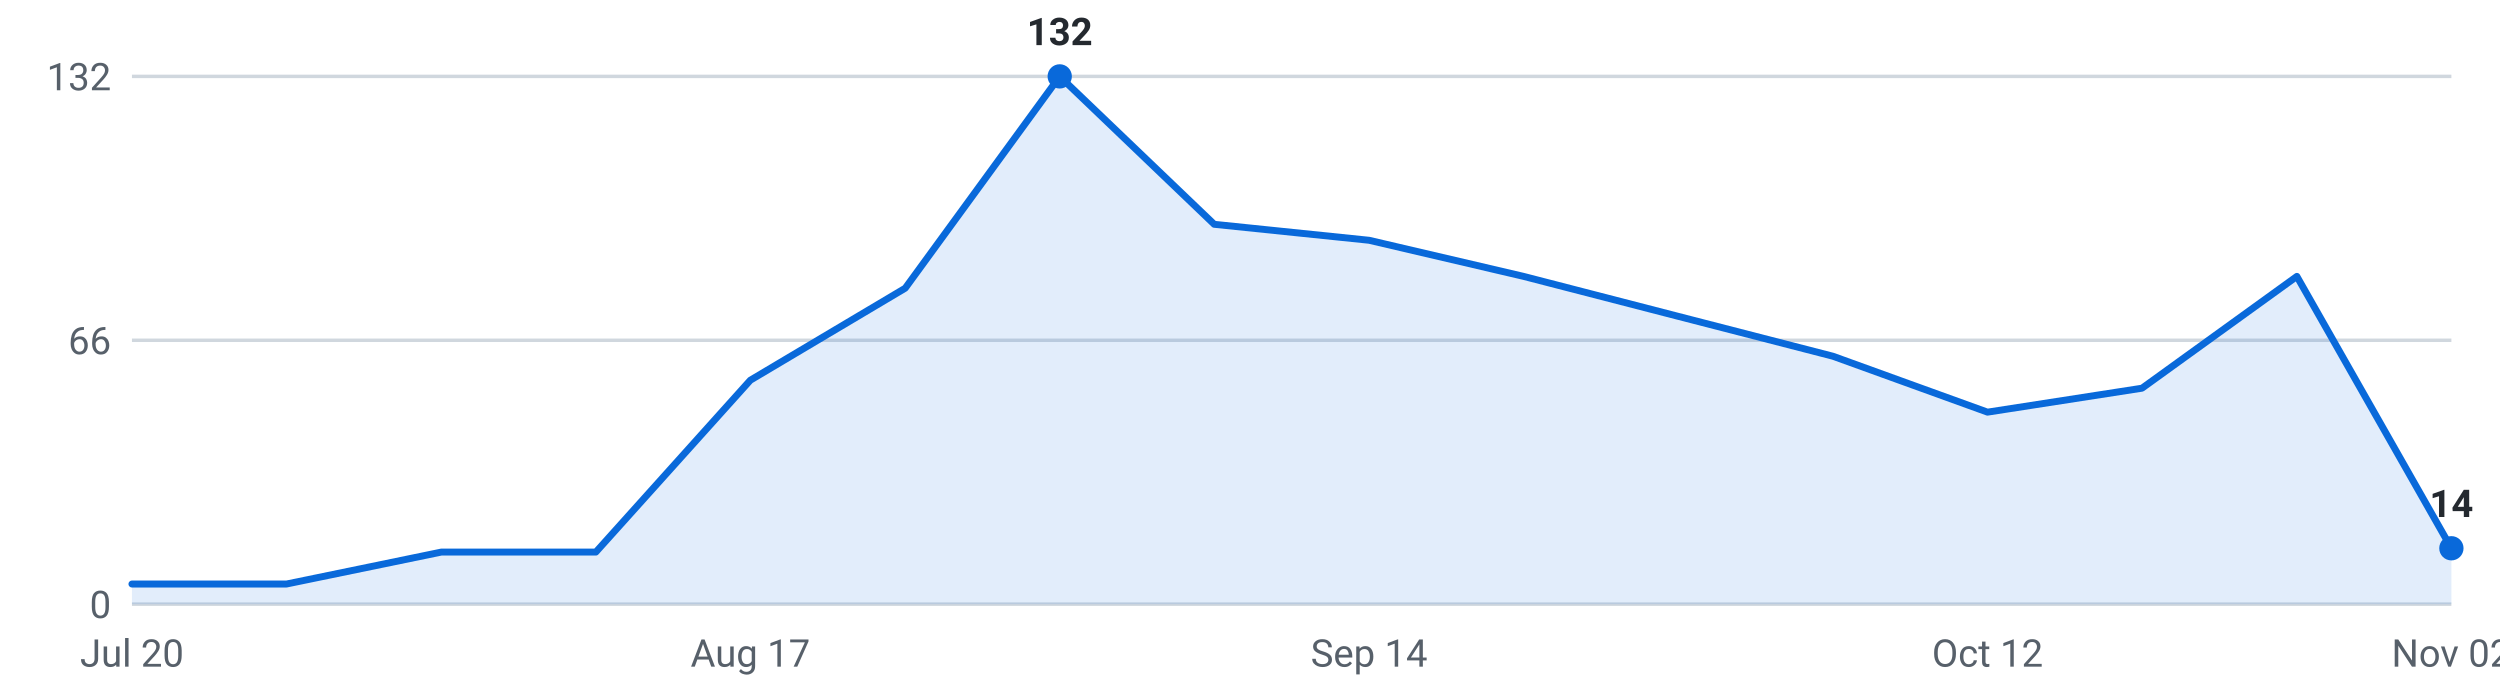
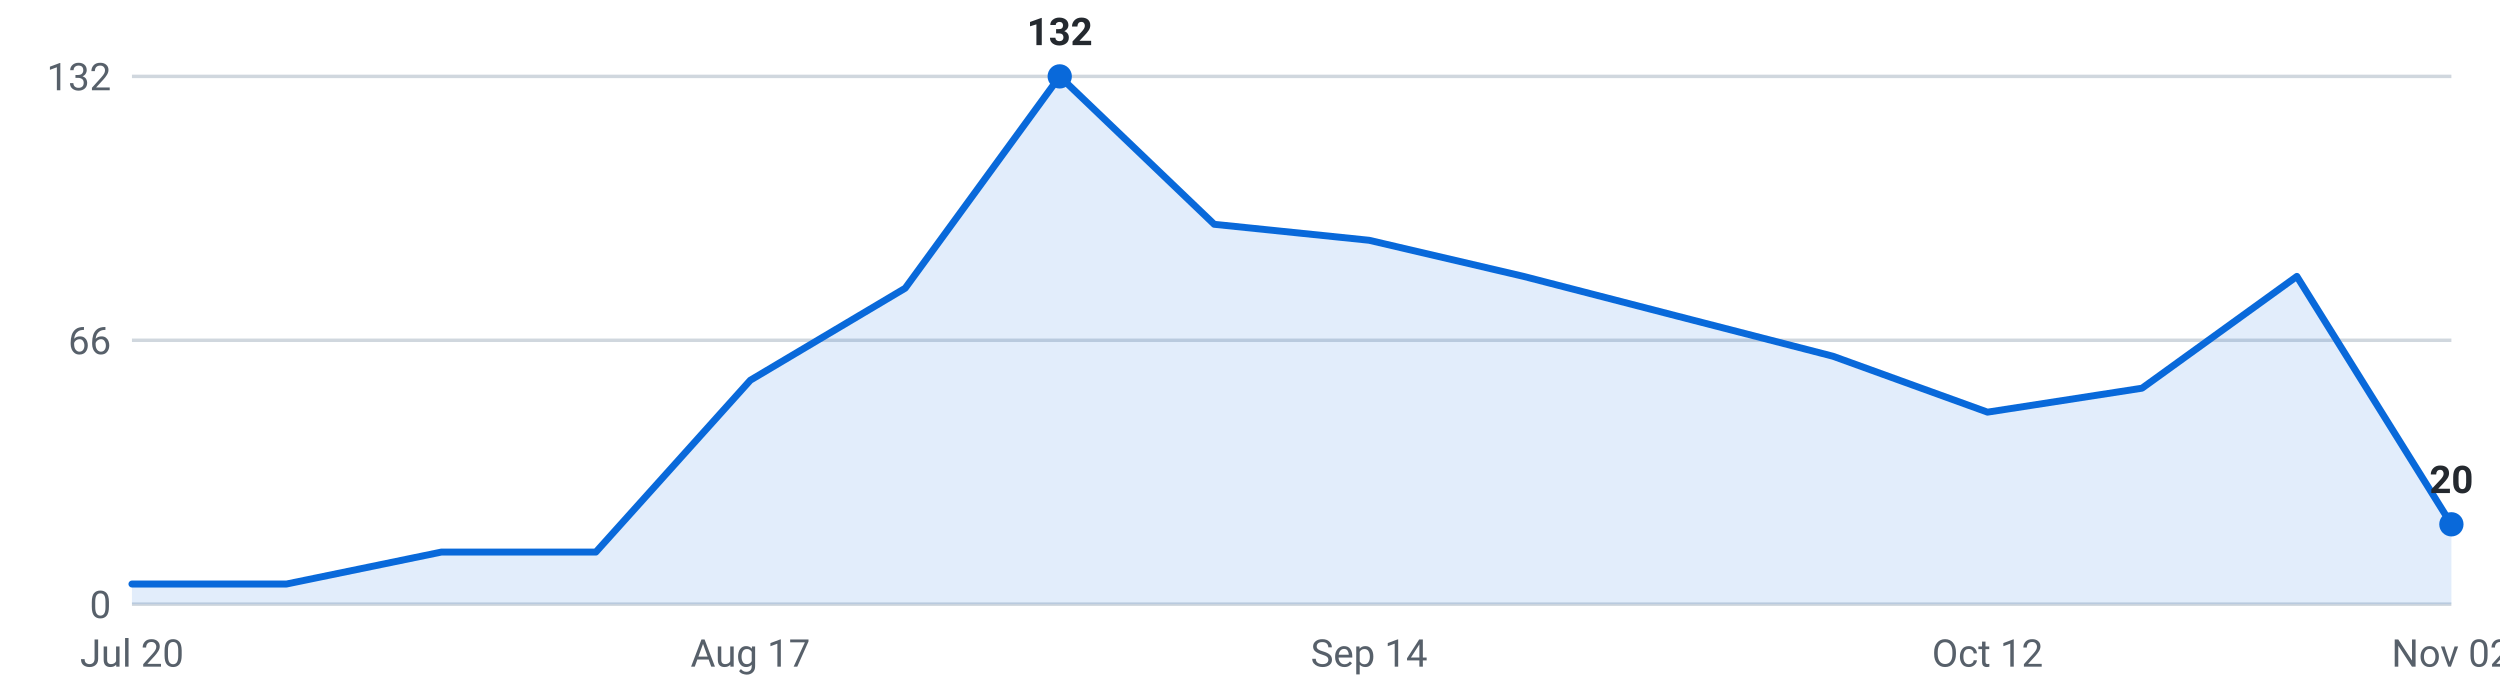
<svg xmlns="http://www.w3.org/2000/svg" viewBox="0 0 720 200" width="720" height="200" role="img" aria-label="Internships posted per week, last 16 weeks">
  <g font-family="-apple-system,Segoe UI,Roboto,sans-serif" font-size="11">
    <line x1="38" y1="174.0" x2="706" y2="174.0" stroke="#d0d7de" stroke-width="1" />
    <text x="32" y="178.0" text-anchor="end" fill="#57606a">0</text>
    <line x1="38" y1="98.0" x2="706" y2="98.0" stroke="#d0d7de" stroke-width="1" />
    <text x="32" y="102.0" text-anchor="end" fill="#57606a">66</text>
    <line x1="38" y1="22.0" x2="706" y2="22.0" stroke="#d0d7de" stroke-width="1" />
    <text x="32" y="26.0" text-anchor="end" fill="#57606a">132</text>
-     <path d="M38.0,174 L38.0,168.2 L82.5,168.2 L127.1,159.0 L171.6,159.0 L216.1,109.5 L260.7,83.0 L305.2,22.0 L349.7,64.6 L394.3,69.2 L438.8,79.6 L483.3,91.1 L527.9,102.6 L572.4,118.7 L616.9,111.8 L661.5,79.6 L706.0,157.9 L706.0,174 Z" fill="#0969da" fill-opacity="0.12" />
-     <polyline points="38.0,168.2 82.5,168.2 127.1,159.0 171.6,159.0 216.1,109.5 260.7,83.0 305.2,22.0 349.7,64.6 394.3,69.2 438.8,79.6 483.3,91.1 527.9,102.6 572.4,118.7 616.9,111.8 661.5,79.6 706.0,157.9" fill="none" stroke="#0969da" stroke-width="2" stroke-linejoin="round" stroke-linecap="round" />
+     <path d="M38.0,174 L38.0,168.2 L82.5,168.2 L127.1,159.0 L171.6,159.0 L216.1,109.5 L260.7,83.0 L305.2,22.0 L349.7,64.6 L394.3,69.2 L438.8,79.6 L483.3,91.1 L527.9,102.6 L572.4,118.7 L616.9,111.8 L661.5,79.6 L706.0,151.0 L706.0,174 Z" fill="#0969da" fill-opacity="0.12" />
+     <polyline points="38.0,168.2 82.5,168.2 127.1,159.0 171.6,159.0 216.1,109.5 260.7,83.0 305.2,22.0 349.7,64.6 394.3,69.2 438.8,79.6 483.3,91.1 527.9,102.6 572.4,118.7 616.9,111.8 661.5,79.6 706.0,151.0" fill="none" stroke="#0969da" stroke-width="2" stroke-linejoin="round" stroke-linecap="round" />
    <circle cx="305.2" cy="22.0" r="3.5" fill="#0969da" />
    <text x="305.2" y="13.0" text-anchor="middle" fill="#24292f" font-weight="600">132</text>
-     <circle cx="706.0" cy="157.9" r="3.5" fill="#0969da" />
-     <text x="706.0" y="148.9" text-anchor="middle" fill="#24292f" font-weight="600">14</text>
+     <circle cx="706.0" cy="151.0" r="3.5" fill="#0969da" />
+     <text x="706.0" y="142.0" text-anchor="middle" fill="#24292f" font-weight="600">20</text>
    <text x="38.0" y="192" text-anchor="middle" fill="#57606a">Jul 20</text>
    <text x="216.1" y="192" text-anchor="middle" fill="#57606a">Aug 17</text>
    <text x="394.3" y="192" text-anchor="middle" fill="#57606a">Sep 14</text>
    <text x="572.4" y="192" text-anchor="middle" fill="#57606a">Oct 12</text>
    <text x="706.0" y="192" text-anchor="middle" fill="#57606a">Nov 02</text>
  </g>
</svg>
